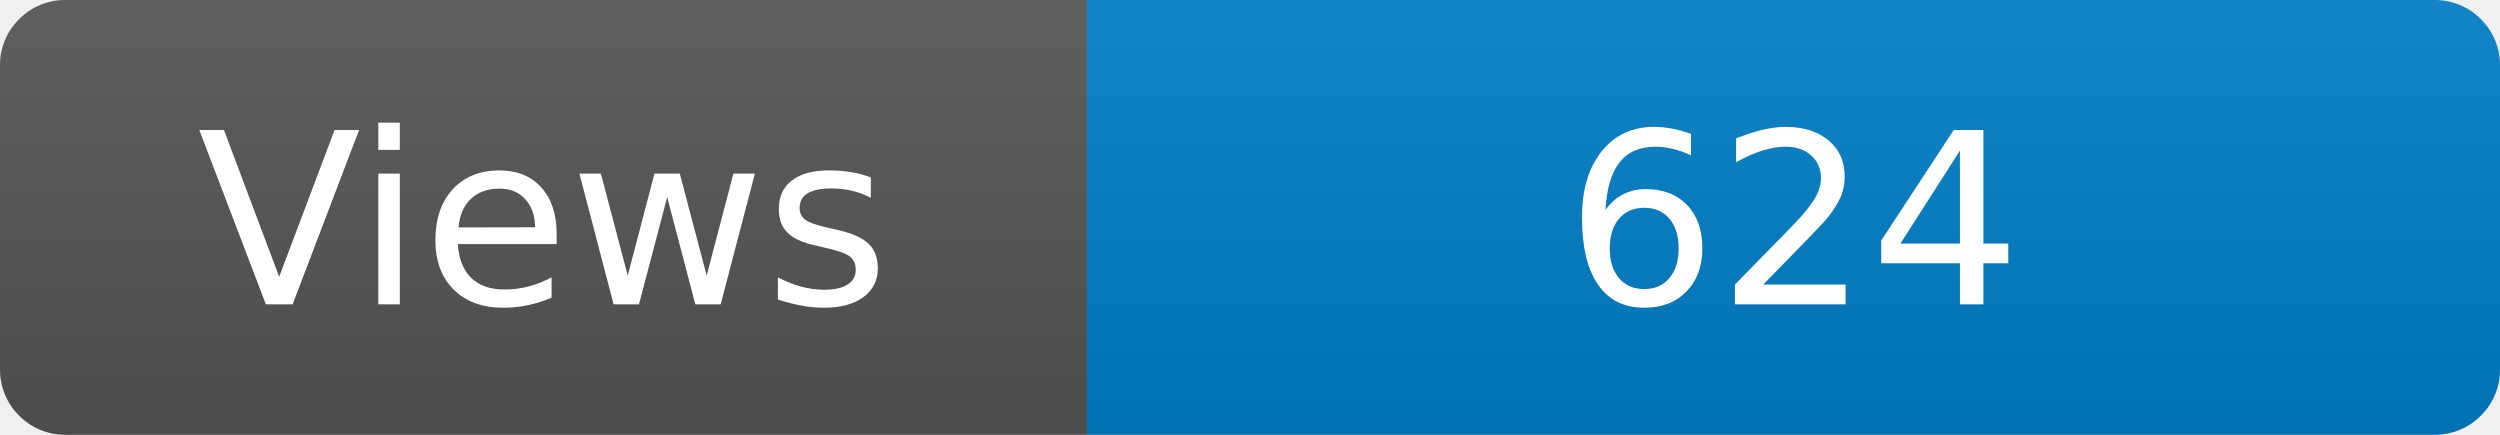
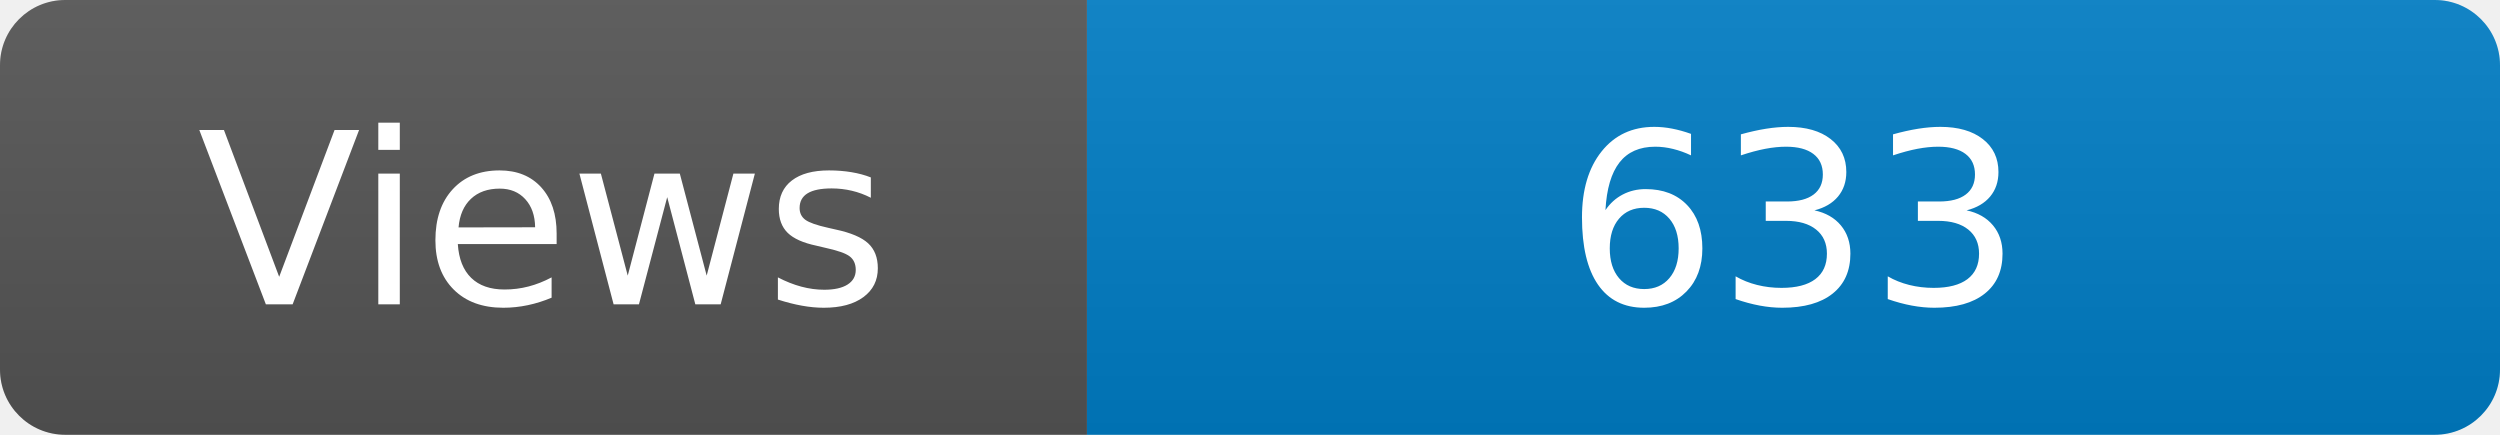
<svg xmlns="http://www.w3.org/2000/svg" width="115" height="20" role="img" aria-label="Maintained?: yes">
  <linearGradient id="s" x2="0" y2="100%">
    <stop offset="0" stop-color="#bbb" stop-opacity=".1" />
    <stop offset="1" stop-opacity=".1" />
  </linearGradient>
  <clipPath id="r">
    <rect width="115" height="20" rx="3" fill="#fff" />
  </clipPath>
  <g clip-path="url(#r)">
    <rect width="50" height="20" fill="#555" />
    <rect x="50" width="160" height="20" fill="#007ec6" />
    <rect width="115" height="20" fill="url(#s)" />
  </g>
  <g fill="#fff" text-anchor="middle" font-family="Verdana,Geneva,DejaVu Sans,sans-serif" font-size="110">
    <text x="250" y="140" transform="scale(.1)" fill="#fff">Views</text>
-     <text x="825" y="140" transform="scale(.1)" fill="#fff">624</text>
+     <text x="825" y="140" transform="scale(.1)" fill="#fff">633</text>
  </g>
</svg>
